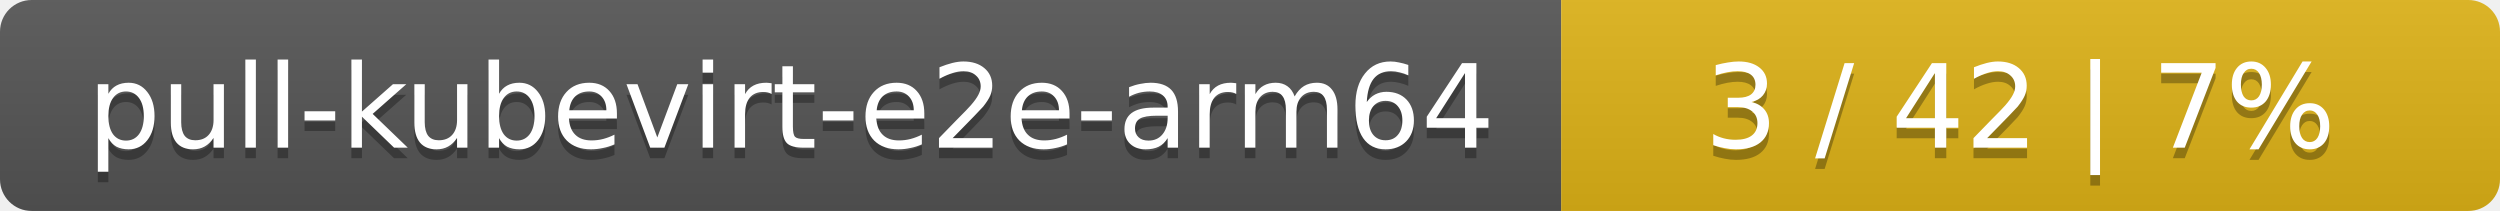
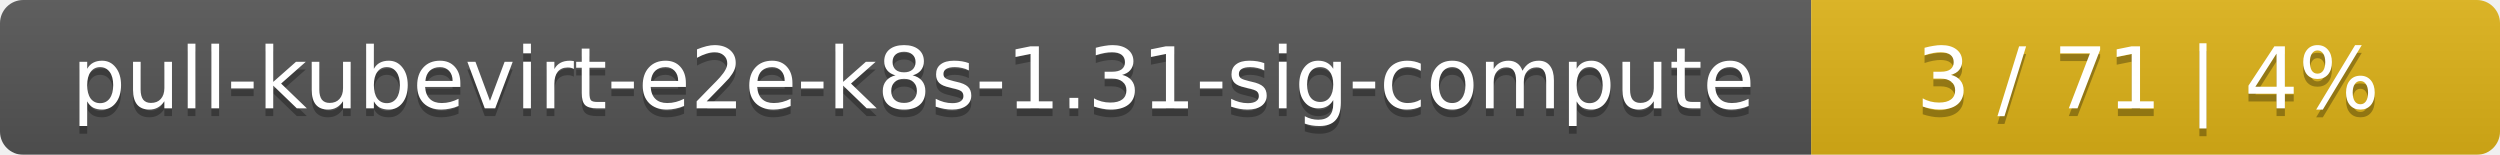
- <svg xmlns="http://www.w3.org/2000/svg" width="237" height="20">
+ <svg xmlns="http://www.w3.org/2000/svg" width="323" height="20">
  <linearGradient id="smooth" x2="0" y2="100%">
    <stop offset="0" stop-color="#bbb" stop-opacity=".1" />
    <stop offset="1" stop-opacity=".1" />
  </linearGradient>
  <mask id="round">
-     <rect width="237" height="20" rx="3" fill="#fff" />
+     <rect width="323" height="20" rx="3" fill="#fff" />
  </mask>
  <g mask="url(#round)">
-     <rect width="148" height="20" fill="#555" />
-     <rect x="148" width="89" height="20" fill="#dfb317" />
-     <rect width="237" height="20" fill="url(#smooth)" />
+     <rect width="234" height="20" fill="#555" />
+     <rect x="234" width="89" height="20" fill="#dfb317" />
+     <rect width="323" height="20" fill="url(#smooth)" />
  </g>
  <g fill="#fff" text-anchor="middle" font-family="DejaVu Sans,Verdana,Geneva,sans-serif" font-size="11">
-     <text x="75" y="15" fill="#010101" fill-opacity=".3">pull-kubevirt-e2e-arm64</text>
-     <text x="75" y="14">pull-kubevirt-e2e-arm64</text>
-     <text x="191.5" y="15" fill="#010101" fill-opacity=".3">3 / 42    |    7%</text>
-     <text x="191.5" y="14">3 / 42    |    7%</text>
+     <text x="118" y="15" fill="#010101" fill-opacity=".3">pull-kubevirt-e2e-k8s-1.31-sig-compute</text>
+     <text x="118" y="14">pull-kubevirt-e2e-k8s-1.31-sig-compute</text>
+     <text x="277.5" y="15" fill="#010101" fill-opacity=".3">3 / 71    |    4%</text>
+     <text x="277.5" y="14">3 / 71    |    4%</text>
  </g>
</svg>
